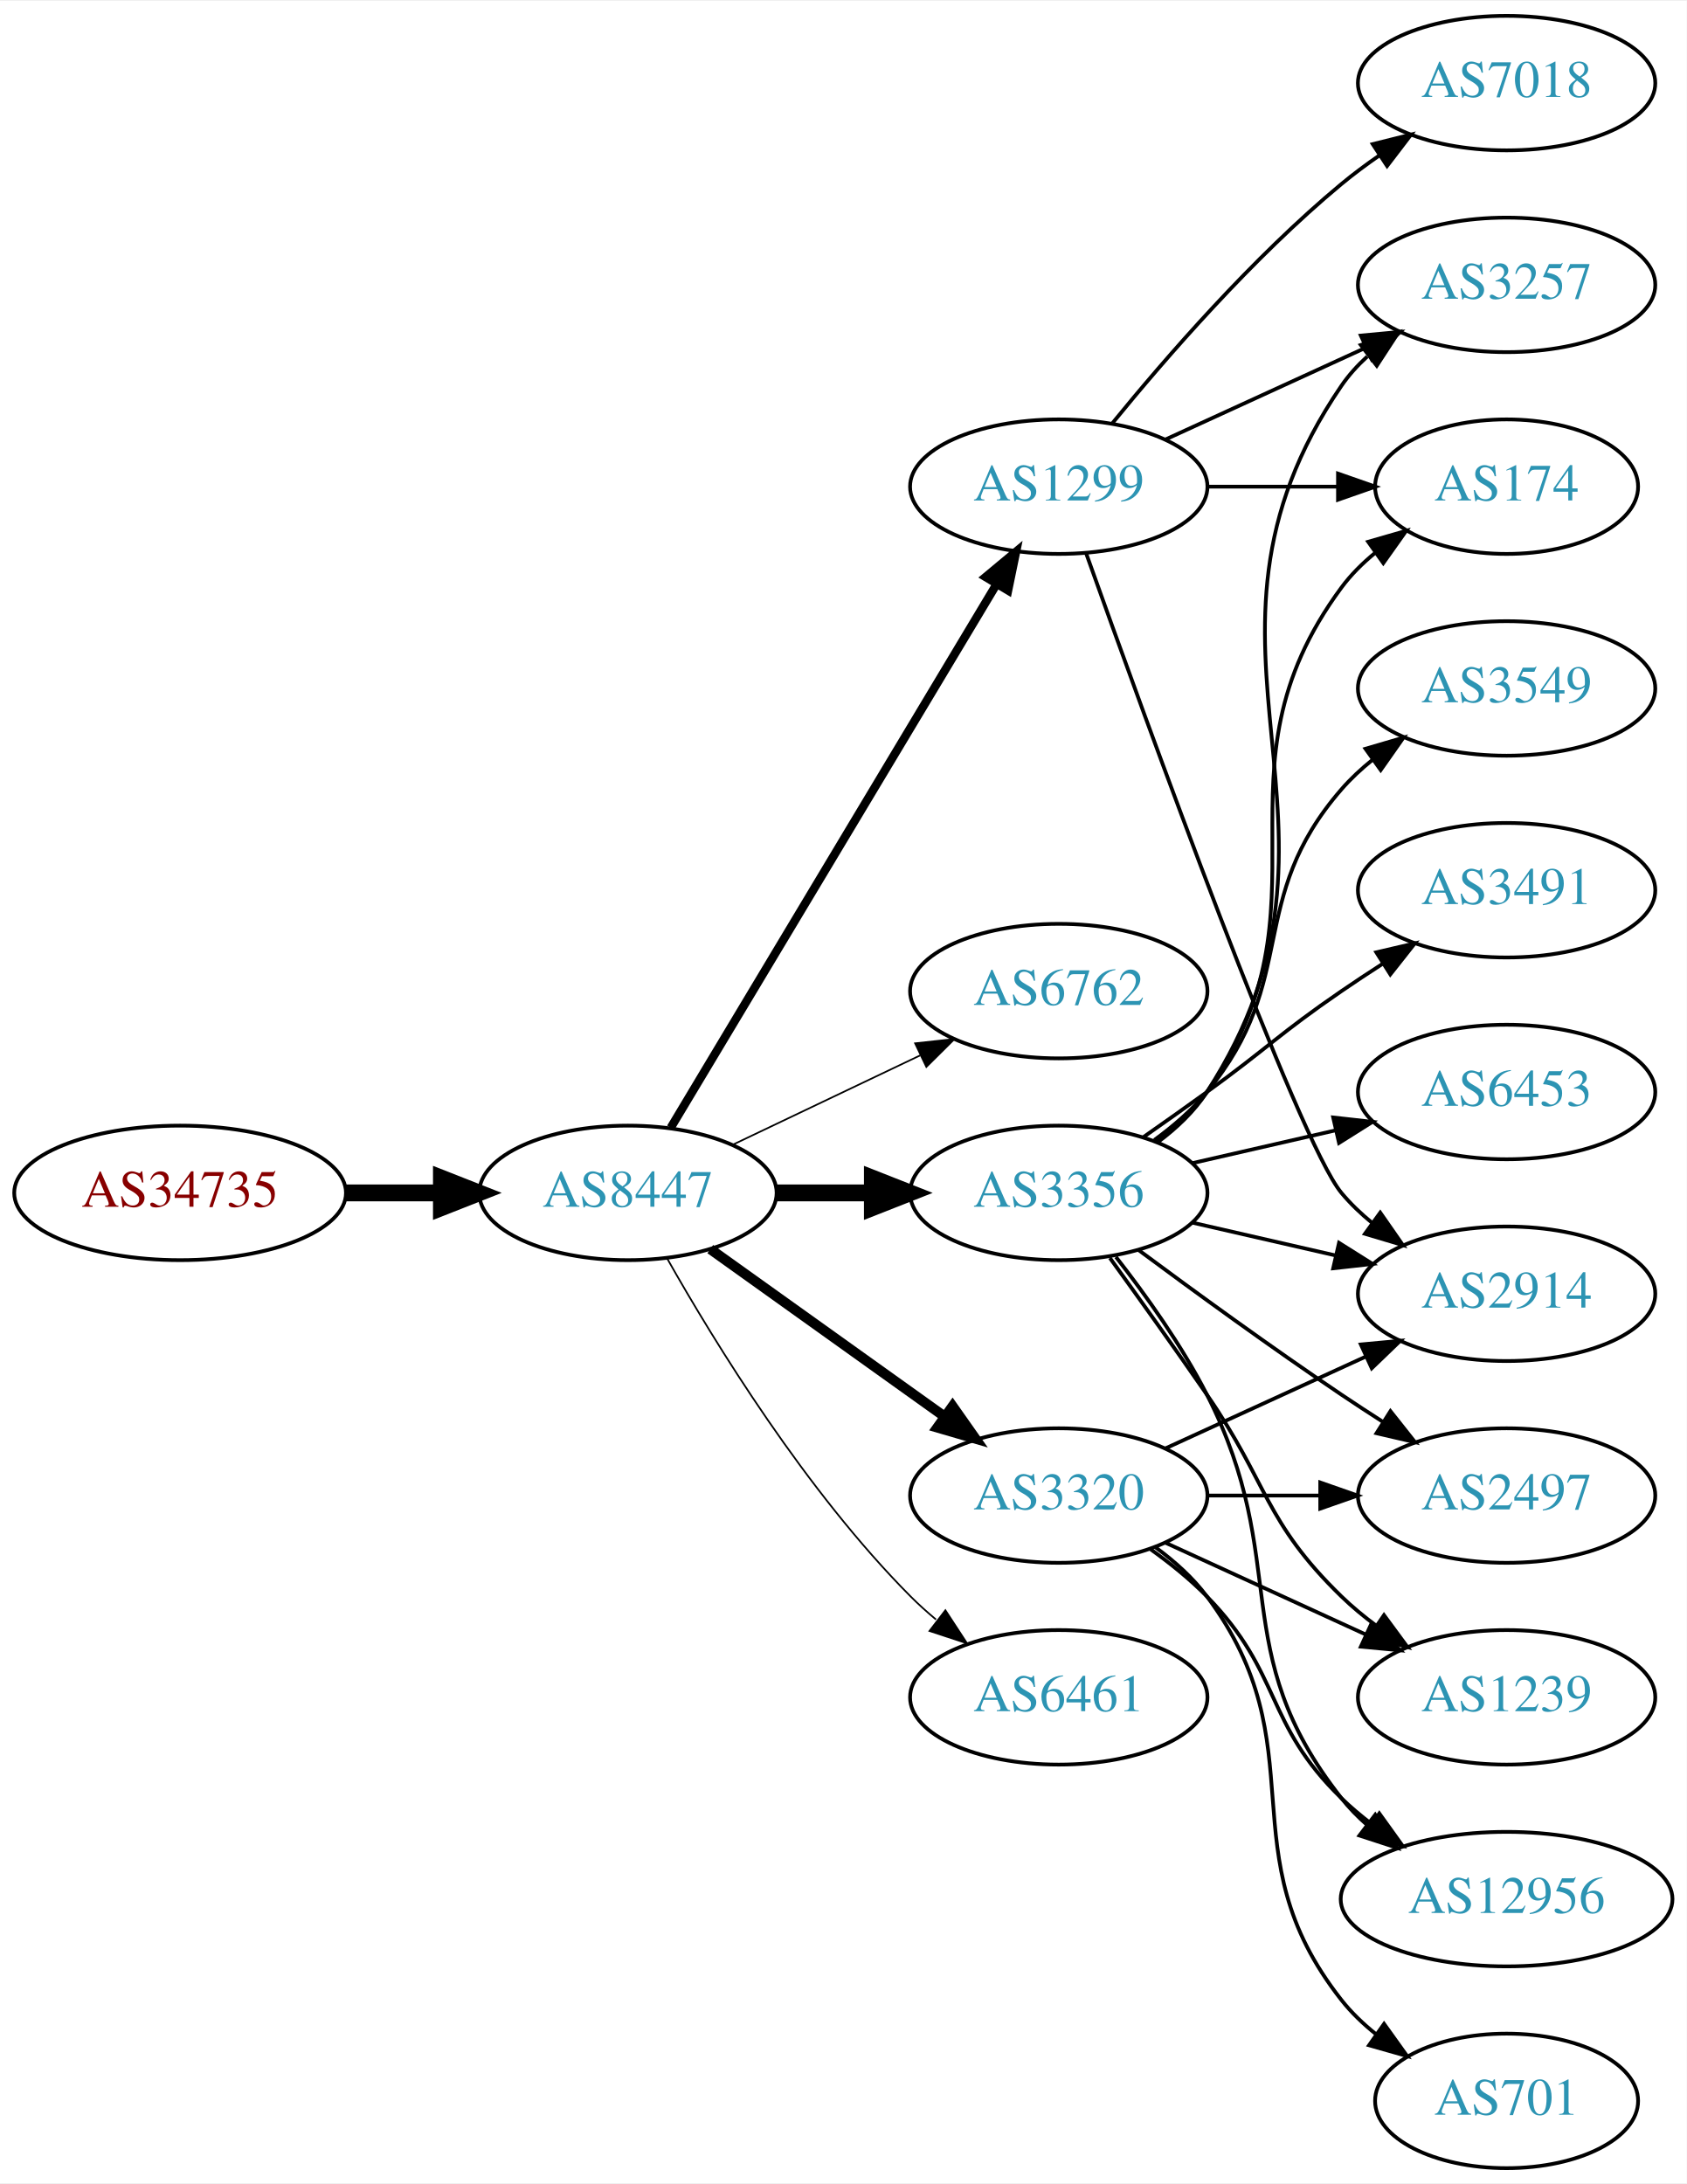
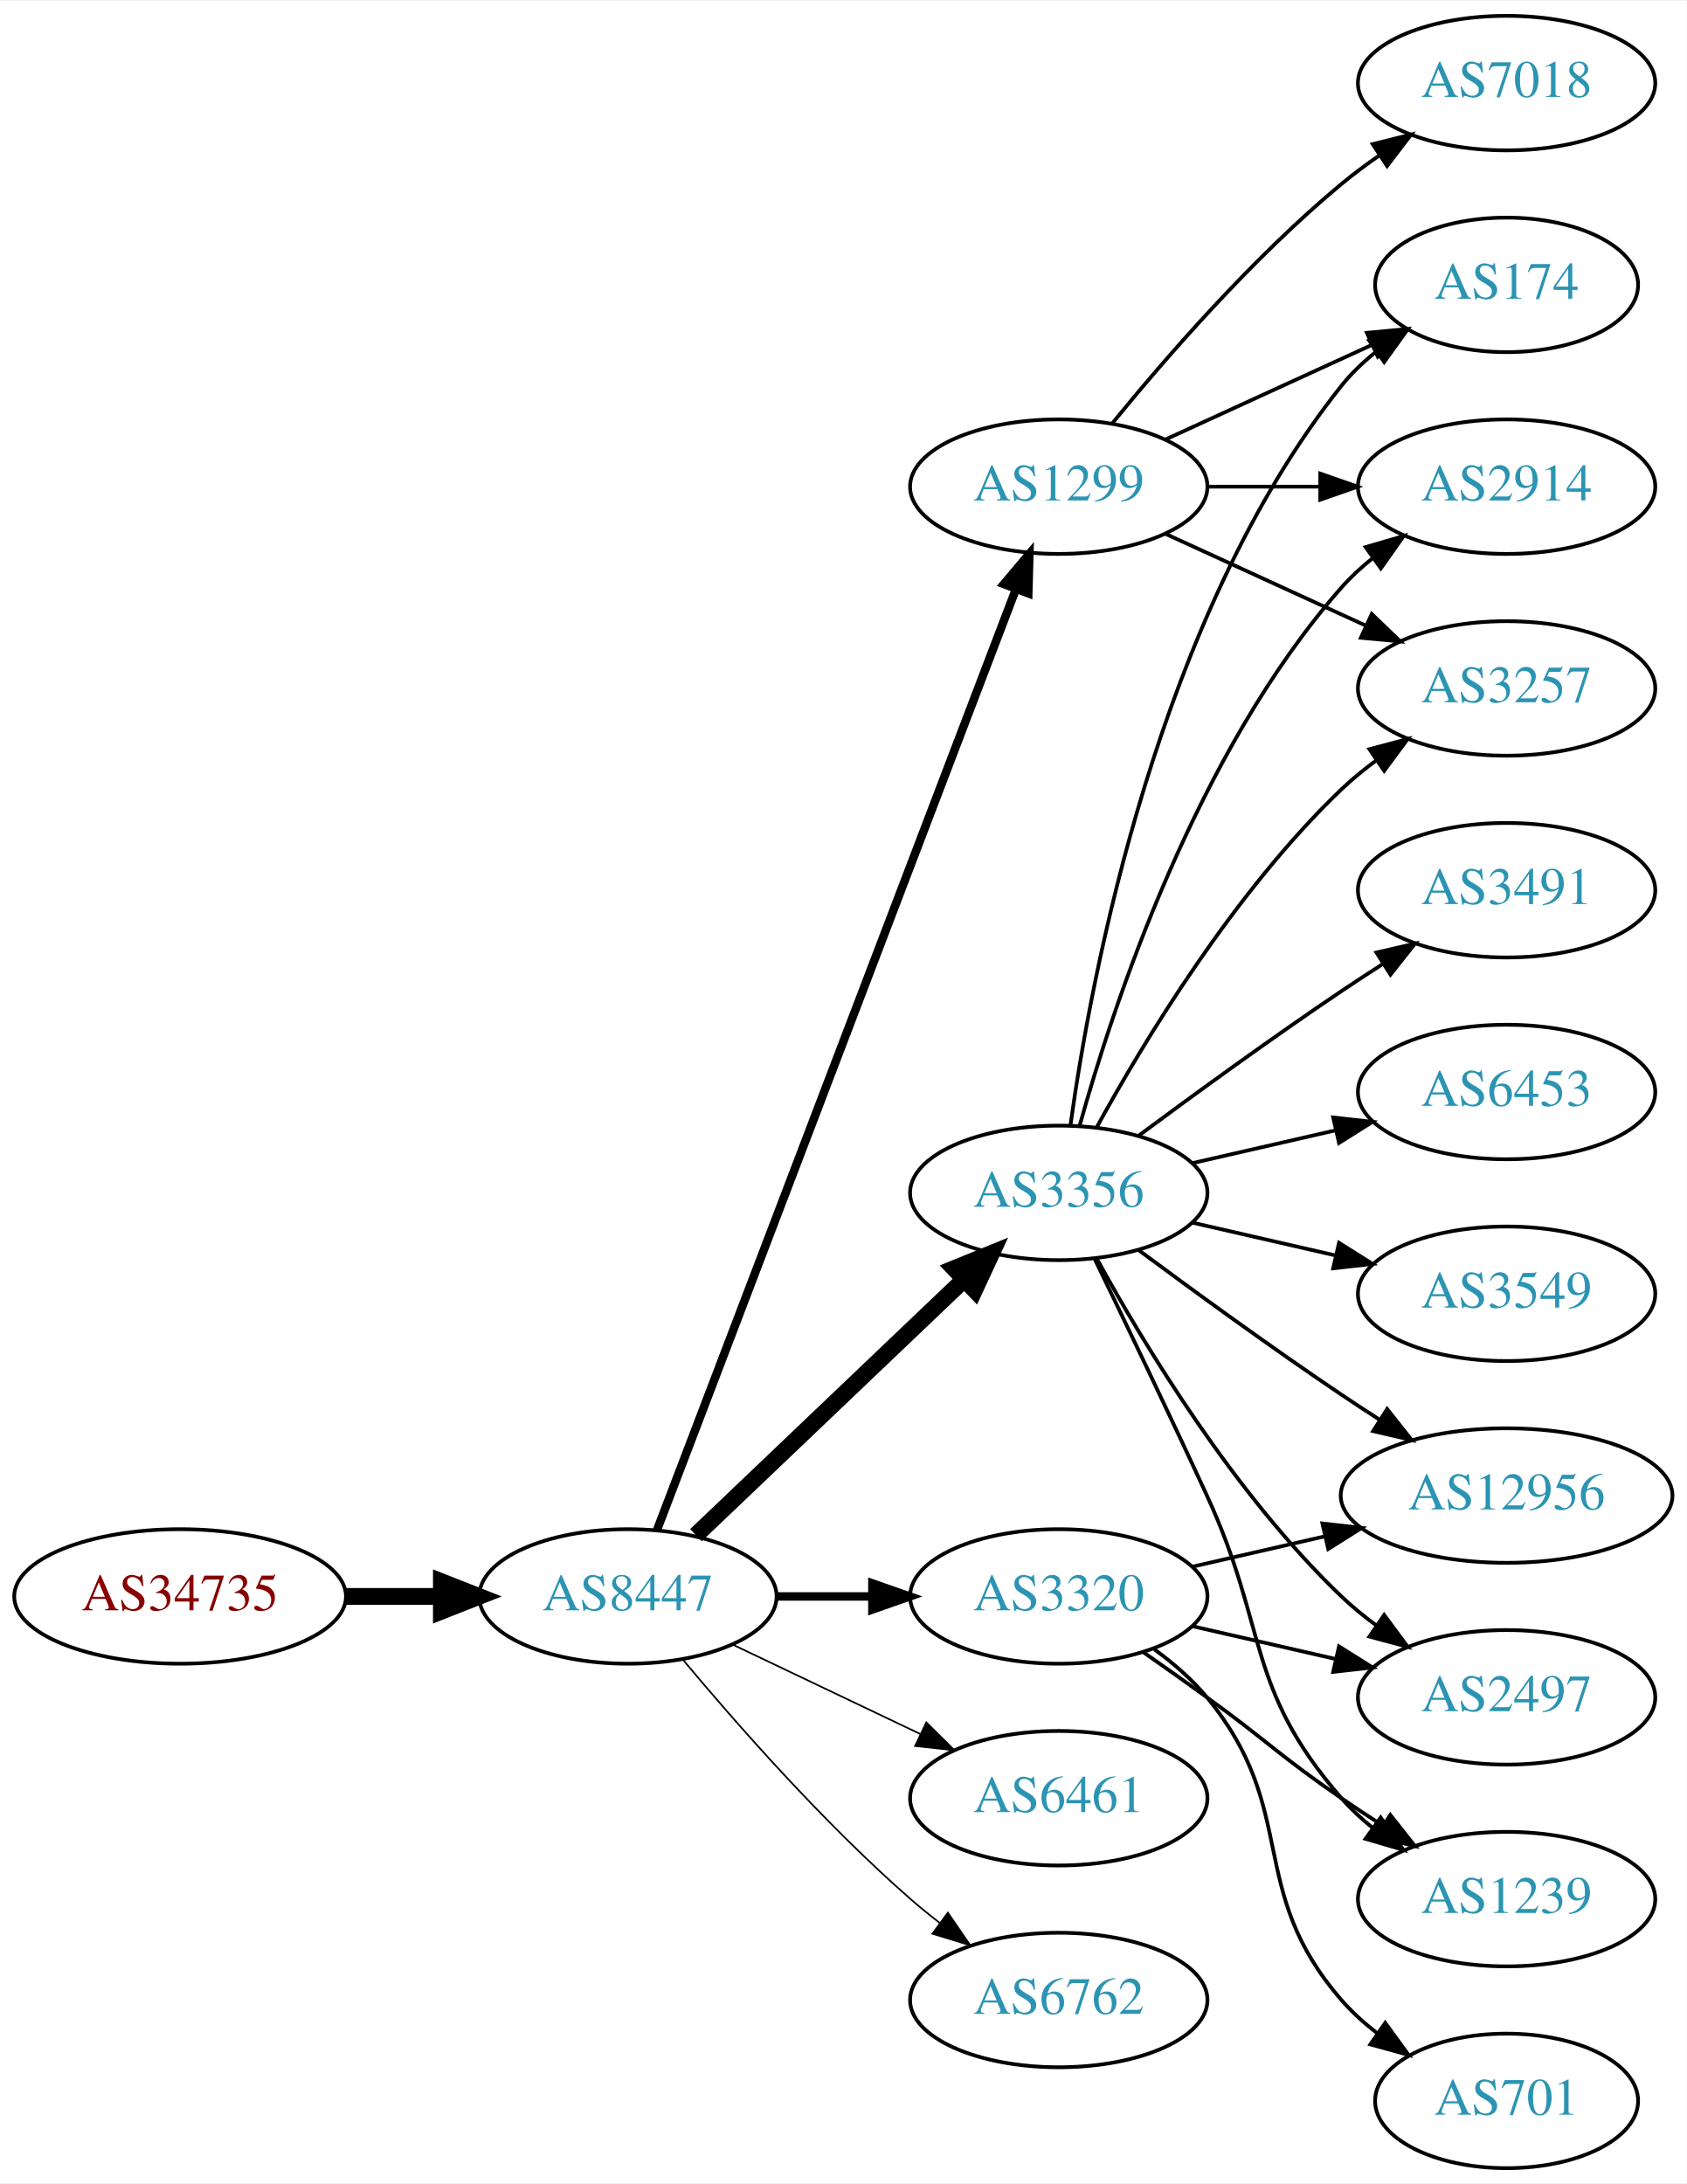
<svg xmlns="http://www.w3.org/2000/svg" xmlns:xlink="http://www.w3.org/1999/xlink" width="451pt" height="584pt" viewBox="0.00 0.00 451.37 584.00">
  <g id="graph0" class="graph" transform="scale(1 1) rotate(0) translate(4 580)">
    <polygon fill="white" stroke="none" points="-4,4 -4,-580 447.37,-580 447.37,4 -4,4" />
    <g id="node1" class="node">
      <g id="a_node1">
        <a xlink:href="/asn/34735" xlink:title="AS34735 ~ LKW-Walter-AG [AT]">
-           <ellipse fill="#ffffff" stroke="black" cx="44.196" cy="-261" rx="44.393" ry="18" />
-           <text text-anchor="middle" x="44.196" y="-257.3" font-family="Times,serif" font-size="14.00" fill="#880000">AS34735</text>
+           <ellipse fill="#ffffff" stroke="black" cx="44.196" cy="-153" rx="44.393" ry="18" />
+           <text text-anchor="middle" x="44.196" y="-149.3" font-family="Times,serif" font-size="14.00" fill="#880000">AS34735</text>
        </a>
      </g>
    </g>
    <g id="node2" class="node">
      <g id="a_node2">
        <a xlink:href="/asn/8447" xlink:title="AS8447 ~ A1 Telekom Austria AG [AT]">
-           <ellipse fill="#ffffff" stroke="black" cx="164.039" cy="-261" rx="39.794" ry="18" />
-           <text text-anchor="middle" x="164.039" y="-257.3" font-family="Times,serif" font-size="14.00" fill="#2c94b3">AS8447</text>
+           <ellipse fill="#ffffff" stroke="black" cx="164.039" cy="-153" rx="39.794" ry="18" />
+           <text text-anchor="middle" x="164.039" y="-149.3" font-family="Times,serif" font-size="14.00" fill="#2c94b3">AS8447</text>
        </a>
      </g>
    </g>
    <g id="edge1" class="edge">
-       <path fill="none" stroke="black" stroke-width="4.5" d="M88.407,-261C96.72,-261 105.482,-261 113.965,-261" />
-       <polygon fill="black" stroke="black" stroke-width="4.5" points="114.123,-264.938 124.123,-261 114.123,-257.063 114.123,-264.938" />
+       <path fill="none" stroke="black" stroke-width="4.5" d="M88.407,-153C96.72,-153 105.482,-153 113.965,-153" />
+       <polygon fill="black" stroke="black" stroke-width="4.5" points="114.123,-156.938 124.123,-153 114.123,-149.063 114.123,-156.938" />
    </g>
    <g id="node3" class="node">
      <g id="a_node3">
        <a xlink:href="/asn/1299" xlink:title="AS1299 ~ Telia Carrier [EU]">
          <ellipse fill="#ffffff" stroke="black" cx="279.332" cy="-450" rx="39.794" ry="18" />
          <text text-anchor="middle" x="279.332" y="-446.3" font-family="Times,serif" font-size="14.00" fill="#2c94b3">AS1299</text>
        </a>
      </g>
    </g>
    <g id="edge2" class="edge">
-       <path fill="none" stroke="black" stroke-width="2.25" d="M175.494,-278.442C195.475,-311.775 239.18,-384.686 262.666,-423.866" />
-       <polygon fill="black" stroke="black" stroke-width="2.25" points="259.758,-425.823 267.902,-432.6 265.762,-422.224 259.758,-425.823" />
+       <path fill="none" stroke="black" stroke-width="2.25" d="M171.786,-170.689C190.79,-220.507 244.86,-362.254 267.817,-422.436" />
+       <polygon fill="black" stroke="black" stroke-width="2.25" points="264.642,-423.932 271.476,-432.028 271.182,-421.437 264.642,-423.932" />
    </g>
    <g id="node4" class="node">
      <g id="a_node4">
-         <a xlink:href="/asn/6762" xlink:title="AS6762 ~ TELECOM ITALIA SPARKLE S.p.A. [IT]">
-           <ellipse fill="#ffffff" stroke="black" cx="279.332" cy="-315" rx="39.794" ry="18" />
-           <text text-anchor="middle" x="279.332" y="-311.3" font-family="Times,serif" font-size="14.00" fill="#2c94b3">AS6762</text>
-         </a>
-       </g>
-     </g>
-     <g id="edge3" class="edge">
-       <path fill="none" stroke="black" stroke-width="0.45" d="M192.175,-273.934C207.169,-281.081 225.99,-290.052 242.213,-297.785" />
-       <polygon fill="black" stroke="black" stroke-width="0.45" points="240.884,-301.028 251.417,-302.171 243.895,-294.709 240.884,-301.028" />
-     </g>
-     <g id="node5" class="node">
-       <g id="a_node5">
        <a xlink:href="/asn/3356" xlink:title="AS3356 ~ Level 3 Parent, LLC [US]">
          <ellipse fill="#ffffff" stroke="black" cx="279.332" cy="-261" rx="39.794" ry="18" />
          <text text-anchor="middle" x="279.332" y="-257.3" font-family="Times,serif" font-size="14.00" fill="#2c94b3">AS3356</text>
        </a>
      </g>
    </g>
+     <g id="edge3" class="edge">
+       <path fill="none" stroke="black" stroke-width="4.5" d="M182.245,-169.403C201.321,-187.587 232.241,-217.063 253.838,-237.651" />
+       <polygon fill="black" stroke="black" stroke-width="4.5" points="251.379,-240.747 261.334,-244.797 256.813,-235.047 251.379,-240.747" />
+     </g>
+     <g id="node5" class="node">
+       <g id="a_node5">
+         <a xlink:href="/asn/6461" xlink:title="AS6461 ~ Zayo Bandwidth [US]">
+           <ellipse fill="#ffffff" stroke="black" cx="279.332" cy="-99" rx="39.794" ry="18" />
+           <text text-anchor="middle" x="279.332" y="-95.3" font-family="Times,serif" font-size="14.00" fill="#2c94b3">AS6461</text>
+         </a>
+       </g>
+     </g>
    <g id="edge4" class="edge">
-       <path fill="none" stroke="black" stroke-width="4.5" d="M203.711,-261C211.914,-261 220.678,-261 229.21,-261" />
-       <polygon fill="black" stroke="black" stroke-width="4.5" points="229.449,-264.938 239.449,-261 229.449,-257.063 229.449,-264.938" />
+       <path fill="none" stroke="black" stroke-width="0.45" d="M192.175,-140.066C207.169,-132.919 225.99,-123.948 242.213,-116.215" />
+       <polygon fill="black" stroke="black" stroke-width="0.45" points="243.895,-119.291 251.417,-111.829 240.884,-112.972 243.895,-119.291" />
    </g>
    <g id="node6" class="node">
      <g id="a_node6">
-         <a xlink:href="/asn/3320" xlink:title="AS3320 ~ DTAG [DE]">
-           <ellipse fill="#ffffff" stroke="black" cx="279.332" cy="-180" rx="39.794" ry="18" />
-           <text text-anchor="middle" x="279.332" y="-176.3" font-family="Times,serif" font-size="14.00" fill="#2c94b3">AS3320</text>
+         <a xlink:href="/asn/6762" xlink:title="AS6762 ~ TELECOM ITALIA SPARKLE S.p.A. [IT]">
+           <ellipse fill="#ffffff" stroke="black" cx="279.332" cy="-45" rx="39.794" ry="18" />
+           <text text-anchor="middle" x="279.332" y="-41.3" font-family="Times,serif" font-size="14.00" fill="#2c94b3">AS6762</text>
        </a>
      </g>
    </g>
    <g id="edge5" class="edge">
-       <path fill="none" stroke="black" stroke-width="2.7" d="M186.083,-245.954C203.697,-233.361 229.036,-215.245 248.701,-201.184" />
-       <polygon fill="black" stroke="black" stroke-width="2.7" points="250.917,-203.903 257.016,-195.24 246.845,-198.209 250.917,-203.903" />
+       <path fill="none" stroke="black" stroke-width="0.45" d="M178.669,-136.183C192.951,-119.071 216.498,-92.255 239.685,-72 242.151,-69.846 244.789,-67.706 247.487,-65.628" />
+       <polygon fill="black" stroke="black" stroke-width="0.45" points="249.66,-68.375 255.641,-59.63 245.512,-62.736 249.66,-68.375" />
    </g>
    <g id="node7" class="node">
      <g id="a_node7">
-         <a xlink:href="/asn/6461" xlink:title="AS6461 ~ Zayo Bandwidth [US]">
-           <ellipse fill="#ffffff" stroke="black" cx="279.332" cy="-126" rx="39.794" ry="18" />
-           <text text-anchor="middle" x="279.332" y="-122.3" font-family="Times,serif" font-size="14.00" fill="#2c94b3">AS6461</text>
+         <a xlink:href="/asn/3320" xlink:title="AS3320 ~ DTAG [DE]">
+           <ellipse fill="#ffffff" stroke="black" cx="279.332" cy="-153" rx="39.794" ry="18" />
+           <text text-anchor="middle" x="279.332" y="-149.3" font-family="Times,serif" font-size="14.00" fill="#2c94b3">AS3320</text>
        </a>
      </g>
    </g>
    <g id="edge6" class="edge">
-       <path fill="none" stroke="black" stroke-width="0.45" d="M174.498,-243.51C187.28,-220.904 211.712,-181.114 239.685,-153 241.796,-150.879 244.092,-148.812 246.477,-146.829" />
-       <polygon fill="black" stroke="black" stroke-width="0.45" points="248.993,-149.31 254.793,-140.444 244.73,-143.758 248.993,-149.31" />
+       <path fill="none" stroke="black" stroke-width="2.25" d="M203.711,-153C211.914,-153 220.678,-153 229.21,-153" />
+       <polygon fill="black" stroke="black" stroke-width="2.25" points="229.449,-156.5 239.449,-153 229.449,-149.5 229.449,-156.5" />
    </g>
    <g id="node8" class="node">
      <g id="a_node8">
        <a xlink:href="/asn/174" xlink:title="AS174 ~ Cogent Communications [US]">
-           <ellipse fill="#ffffff" stroke="black" cx="399.174" cy="-450" rx="35.194" ry="18" />
-           <text text-anchor="middle" x="399.174" y="-446.3" font-family="Times,serif" font-size="14.00" fill="#2c94b3">AS174</text>
+           <ellipse fill="#ffffff" stroke="black" cx="399.174" cy="-504" rx="35.194" ry="18" />
+           <text text-anchor="middle" x="399.174" y="-500.3" font-family="Times,serif" font-size="14.00" fill="#2c94b3">AS174</text>
        </a>
      </g>
    </g>
    <g id="edge7" class="edge">
-       <path fill="none" stroke="black" d="M319.244,-450C330.331,-450 342.491,-450 353.873,-450" />
-       <polygon fill="black" stroke="black" points="354.055,-453.5 364.055,-450 354.055,-446.5 354.055,-453.5" />
+       <path fill="none" stroke="black" d="M307.96,-462.661C324.377,-470.183 345.358,-479.798 362.955,-487.861" />
+       <polygon fill="black" stroke="black" points="361.783,-491.174 372.332,-492.158 364.7,-484.811 361.783,-491.174" />
    </g>
    <g id="node9" class="node">
      <g id="a_node9">
        <a xlink:href="/asn/2914" xlink:title="AS2914 ~ NTT America, Inc. [US]">
-           <ellipse fill="#ffffff" stroke="black" cx="399.174" cy="-234" rx="39.794" ry="18" />
-           <text text-anchor="middle" x="399.174" y="-230.3" font-family="Times,serif" font-size="14.00" fill="#2c94b3">AS2914</text>
+           <ellipse fill="#ffffff" stroke="black" cx="399.174" cy="-450" rx="39.794" ry="18" />
+           <text text-anchor="middle" x="399.174" y="-446.3" font-family="Times,serif" font-size="14.00" fill="#2c94b3">AS2914</text>
        </a>
      </g>
    </g>
    <g id="edge8" class="edge">
-       <path fill="none" stroke="black" d="M286.662,-432.14C302.502,-387.733 343.411,-274.897 354.978,-261 357.383,-258.111 360.179,-255.437 363.172,-252.987" />
-       <polygon fill="black" stroke="black" points="365.361,-255.723 371.415,-247.027 361.26,-250.05 365.361,-255.723" />
+       <path fill="none" stroke="black" d="M319.244,-450C328.798,-450 339.147,-450 349.11,-450" />
+       <polygon fill="black" stroke="black" points="349.302,-453.5 359.302,-450 349.302,-446.5 349.302,-453.5" />
    </g>
    <g id="node10" class="node">
      <g id="a_node10">
        <a xlink:href="/asn/7018" xlink:title="AS7018 ~ AT&amp;T Services, Inc. [US]">
          <ellipse fill="#ffffff" stroke="black" cx="399.174" cy="-558" rx="39.794" ry="18" />
          <text text-anchor="middle" x="399.174" y="-554.3" font-family="Times,serif" font-size="14.00" fill="#2c94b3">AS7018</text>
        </a>
      </g>
    </g>
    <g id="edge9" class="edge">
      <path fill="none" stroke="black" d="M293.751,-467.065C307.865,-484.375 331.28,-511.345 354.978,-531 358.194,-533.668 361.695,-536.27 365.265,-538.741" />
      <polygon fill="black" stroke="black" points="363.343,-541.666 373.622,-544.236 367.189,-535.817 363.343,-541.666" />
    </g>
    <g id="node11" class="node">
      <g id="a_node11">
        <a xlink:href="/asn/3257" xlink:title="AS3257 ~ GTT [DE]">
-           <ellipse fill="#ffffff" stroke="black" cx="399.174" cy="-504" rx="39.794" ry="18" />
-           <text text-anchor="middle" x="399.174" y="-500.3" font-family="Times,serif" font-size="14.00" fill="#2c94b3">AS3257</text>
+           <ellipse fill="#ffffff" stroke="black" cx="399.174" cy="-396" rx="39.794" ry="18" />
+           <text text-anchor="middle" x="399.174" y="-392.3" font-family="Times,serif" font-size="14.00" fill="#2c94b3">AS3257</text>
        </a>
      </g>
    </g>
    <g id="edge10" class="edge">
-       <path fill="none" stroke="black" d="M307.96,-462.661C323.917,-469.973 344.188,-479.261 361.471,-487.181" />
-       <polygon fill="black" stroke="black" points="360.169,-490.435 370.718,-491.419 363.085,-484.071 360.169,-490.435" />
-     </g>
-     <g id="edge18" class="edge">
-       <path fill="none" stroke="black" d="M305.491,-274.716C310.555,-278.455 315.411,-282.904 318.978,-288 354.592,-338.869 318.075,-373.059 354.978,-423 357.521,-426.441 360.645,-429.545 364.04,-432.318" />
-       <polygon fill="black" stroke="black" points="362.127,-435.252 372.307,-438.186 366.178,-429.544 362.127,-435.252" />
-     </g>
-     <g id="edge12" class="edge">
-       <path fill="none" stroke="black" d="M315.051,-253.045C327.051,-250.296 340.672,-247.175 353.364,-244.267" />
-       <polygon fill="black" stroke="black" points="354.33,-247.636 363.296,-241.991 352.767,-240.813 354.33,-247.636" />
-     </g>
-     <g id="edge16" class="edge">
-       <path fill="none" stroke="black" d="M305.768,-274.53C310.818,-278.278 315.597,-282.779 318.978,-288 365.453,-359.778 306.682,-406.434 354.978,-477 356.926,-479.846 359.283,-482.452 361.879,-484.824" />
-       <polygon fill="black" stroke="black" points="360.158,-487.917 370.215,-491.249 364.431,-482.372 360.158,-487.917" />
+       <path fill="none" stroke="black" d="M307.96,-437.339C323.917,-430.027 344.188,-420.739 361.471,-412.819" />
+       <polygon fill="black" stroke="black" points="363.085,-415.929 370.718,-408.581 360.169,-409.565 363.085,-415.929" />
+     </g>
+     <g id="edge13" class="edge">
+       <path fill="none" stroke="black" d="M282.471,-279.17C287.971,-318.974 305.797,-415.233 354.978,-477 357.643,-480.347 360.843,-483.393 364.281,-486.132" />
+       <polygon fill="black" stroke="black" points="362.398,-489.087 372.595,-491.965 366.419,-483.357 362.398,-489.087" />
+     </g>
+     <g id="edge11" class="edge">
+       <path fill="none" stroke="black" d="M284.904,-278.946C293.81,-310.995 316.094,-378.842 354.978,-423 357.462,-425.821 360.312,-428.449 363.337,-430.871" />
+       <polygon fill="black" stroke="black" points="361.455,-433.828 371.627,-436.791 365.523,-428.131 361.455,-433.828" />
+     </g>
+     <g id="edge17" class="edge">
+       <path fill="none" stroke="black" d="M289.573,-278.713C302.118,-301.561 326.295,-341.611 354.978,-369 357.846,-371.739 361.035,-374.347 364.344,-376.785" />
+       <polygon fill="black" stroke="black" points="362.468,-379.742 372.704,-382.477 366.407,-373.956 362.468,-379.742" />
    </g>
    <g id="node12" class="node">
      <g id="a_node12">
+         <a xlink:href="/asn/12956" xlink:title="AS12956 ~ TELXIUS [ES]">
+           <ellipse fill="#ffffff" stroke="black" cx="399.174" cy="-180" rx="44.393" ry="18" />
+           <text text-anchor="middle" x="399.174" y="-176.3" font-family="Times,serif" font-size="14.00" fill="#2c94b3">AS12956</text>
+         </a>
+       </g>
+     </g>
+     <g id="edge12" class="edge">
+       <path fill="none" stroke="black" d="M300.662,-245.723C315.524,-234.696 336.269,-219.593 354.978,-207 358.268,-204.785 361.731,-202.518 365.205,-200.285" />
+       <polygon fill="black" stroke="black" points="367.202,-203.163 373.772,-194.852 363.453,-197.252 367.202,-203.163" />
+     </g>
+     <g id="node13" class="node">
+       <g id="a_node13">
+         <a xlink:href="/asn/2497" xlink:title="AS2497 ~ Internet Initiative Japan Inc. [JP]">
+           <ellipse fill="#ffffff" stroke="black" cx="399.174" cy="-126" rx="39.794" ry="18" />
+           <text text-anchor="middle" x="399.174" y="-122.3" font-family="Times,serif" font-size="14.00" fill="#2c94b3">AS2497</text>
+         </a>
+       </g>
+     </g>
+     <g id="edge14" class="edge">
+       <path fill="none" stroke="black" d="M289.573,-243.287C302.118,-220.439 326.295,-180.389 354.978,-153 357.846,-150.261 361.035,-147.653 364.344,-145.215" />
+       <polygon fill="black" stroke="black" points="366.407,-148.044 372.704,-139.523 362.468,-142.258 366.407,-148.044" />
+     </g>
+     <g id="node14" class="node">
+       <g id="a_node14">
        <a xlink:href="/asn/3491" xlink:title="AS3491 ~ PCCW Global, Inc. [US]">
          <ellipse fill="#ffffff" stroke="black" cx="399.174" cy="-342" rx="39.794" ry="18" />
          <text text-anchor="middle" x="399.174" y="-338.3" font-family="Times,serif" font-size="14.00" fill="#2c94b3">AS3491</text>
        </a>
      </g>
    </g>
-     <g id="edge11" class="edge">
-       <path fill="none" stroke="black" d="M302.089,-276.009C307.623,-279.879 313.542,-284.064 318.978,-288 335.178,-299.729 338.483,-303.689 354.978,-315 358.506,-317.419 362.244,-319.889 365.985,-322.302" />
-       <polygon fill="black" stroke="black" points="364.307,-325.382 374.626,-327.784 368.057,-319.472 364.307,-325.382" />
-     </g>
-     <g id="node13" class="node">
-       <g id="a_node13">
-         <a xlink:href="/asn/2497" xlink:title="AS2497 ~ Internet Initiative Japan Inc. [JP]">
-           <ellipse fill="#ffffff" stroke="black" cx="399.174" cy="-180" rx="39.794" ry="18" />
-           <text text-anchor="middle" x="399.174" y="-176.3" font-family="Times,serif" font-size="14.00" fill="#2c94b3">AS2497</text>
-         </a>
-       </g>
-     </g>
-     <g id="edge13" class="edge">
-       <path fill="none" stroke="black" d="M300.662,-245.723C315.524,-234.696 336.269,-219.593 354.978,-207 358.527,-204.611 362.277,-202.161 366.026,-199.758" />
-       <polygon fill="black" stroke="black" points="368.094,-202.591 374.674,-194.288 364.352,-196.675 368.094,-202.591" />
-     </g>
-     <g id="node14" class="node">
-       <g id="a_node14">
+     <g id="edge15" class="edge">
+       <path fill="none" stroke="black" d="M300.662,-276.277C315.524,-287.304 336.269,-302.407 354.978,-315 358.527,-317.389 362.277,-319.839 366.026,-322.242" />
+       <polygon fill="black" stroke="black" points="364.352,-325.325 374.674,-327.712 368.094,-319.409 364.352,-325.325" />
+     </g>
+     <g id="node15" class="node">
+       <g id="a_node15">
        <a xlink:href="/asn/6453" xlink:title="AS6453 ~ TATA COMMUNICATIONS (AMERICA) INC [US]">
          <ellipse fill="#ffffff" stroke="black" cx="399.174" cy="-288" rx="39.794" ry="18" />
          <text text-anchor="middle" x="399.174" y="-284.3" font-family="Times,serif" font-size="14.00" fill="#2c94b3">AS6453</text>
        </a>
      </g>
    </g>
-     <g id="edge14" class="edge">
+     <g id="edge16" class="edge">
      <path fill="none" stroke="black" d="M315.051,-268.955C327.051,-271.704 340.672,-274.825 353.364,-277.733" />
      <polygon fill="black" stroke="black" points="352.767,-281.187 363.296,-280.009 354.33,-274.364 352.767,-281.187" />
    </g>
-     <g id="node15" class="node">
-       <g id="a_node15">
-         <a xlink:href="/asn/3549" xlink:title="AS3549 ~ Level 3 Parent, LLC [US]">
-           <ellipse fill="#ffffff" stroke="black" cx="399.174" cy="-396" rx="39.794" ry="18" />
-           <text text-anchor="middle" x="399.174" y="-392.3" font-family="Times,serif" font-size="14.00" fill="#2c94b3">AS3549</text>
-         </a>
-       </g>
-     </g>
-     <g id="edge15" class="edge">
-       <path fill="none" stroke="black" d="M304.912,-275.156C310.007,-278.872 315.02,-283.201 318.978,-288 344.043,-318.394 329.144,-339.258 354.978,-369 357.443,-371.838 360.28,-374.477 363.297,-376.906" />
-       <polygon fill="black" stroke="black" points="361.408,-379.858 371.575,-382.836 365.484,-374.167 361.408,-379.858" />
-     </g>
    <g id="node16" class="node">
      <g id="a_node16">
-         <a xlink:href="/asn/1239" xlink:title="AS1239 ~ Sprint [US]">
-           <ellipse fill="#ffffff" stroke="black" cx="399.174" cy="-126" rx="39.794" ry="18" />
-           <text text-anchor="middle" x="399.174" y="-122.3" font-family="Times,serif" font-size="14.00" fill="#2c94b3">AS1239</text>
-         </a>
-       </g>
-     </g>
-     <g id="edge17" class="edge">
-       <path fill="none" stroke="black" d="M293.011,-243.594C300.626,-233.063 310.459,-219.33 318.978,-207 335.374,-183.269 334.285,-173.094 354.978,-153 357.823,-150.237 360.997,-147.614 364.297,-145.166" />
-       <polygon fill="black" stroke="black" points="366.363,-147.994 372.645,-139.462 362.414,-142.214 366.363,-147.994" />
+         <a xlink:href="/asn/3549" xlink:title="AS3549 ~ Level 3 Parent, LLC [US]">
+           <ellipse fill="#ffffff" stroke="black" cx="399.174" cy="-234" rx="39.794" ry="18" />
+           <text text-anchor="middle" x="399.174" y="-230.3" font-family="Times,serif" font-size="14.00" fill="#2c94b3">AS3549</text>
+         </a>
+       </g>
+     </g>
+     <g id="edge18" class="edge">
+       <path fill="none" stroke="black" d="M315.051,-253.045C327.051,-250.296 340.672,-247.175 353.364,-244.267" />
+       <polygon fill="black" stroke="black" points="354.33,-247.636 363.296,-241.991 352.767,-240.813 354.33,-247.636" />
    </g>
    <g id="node17" class="node">
      <g id="a_node17">
-         <a xlink:href="/asn/12956" xlink:title="AS12956 ~ TELXIUS [ES]">
-           <ellipse fill="#ffffff" stroke="black" cx="399.174" cy="-72" rx="44.393" ry="18" />
-           <text text-anchor="middle" x="399.174" y="-68.3" font-family="Times,serif" font-size="14.00" fill="#2c94b3">AS12956</text>
+         <a xlink:href="/asn/1239" xlink:title="AS1239 ~ Sprint [US]">
+           <ellipse fill="#ffffff" stroke="black" cx="399.174" cy="-72" rx="39.794" ry="18" />
+           <text text-anchor="middle" x="399.174" y="-68.3" font-family="Times,serif" font-size="14.00" fill="#2c94b3">AS1239</text>
        </a>
      </g>
    </g>
    <g id="edge19" class="edge">
-       <path fill="none" stroke="black" d="M294.628,-243.86C302.614,-233.647 312.276,-220.147 318.978,-207 341.958,-161.923 323.679,-138.754 354.978,-99 357.002,-96.429 359.344,-94.037 361.868,-91.826" />
-       <polygon fill="black" stroke="black" points="364.025,-94.584 369.858,-85.739 359.782,-89.016 364.025,-94.584" />
-     </g>
-     <g id="edge24" class="edge">
-       <path fill="none" stroke="black" d="M307.96,-192.661C323.917,-199.973 344.188,-209.261 361.471,-217.181" />
-       <polygon fill="black" stroke="black" points="360.169,-220.435 370.718,-221.419 363.085,-214.071 360.169,-220.435" />
-     </g>
-     <g id="edge22" class="edge">
-       <path fill="none" stroke="black" d="M319.244,-180C328.798,-180 339.147,-180 349.11,-180" />
-       <polygon fill="black" stroke="black" points="349.302,-183.5 359.302,-180 349.302,-176.5 349.302,-183.5" />
+       <path fill="none" stroke="black" d="M288.913,-243.367C296.837,-227.002 308.873,-201.935 318.978,-180 335.462,-144.219 329.144,-128.742 354.978,-99 357.443,-96.162 360.28,-93.523 363.297,-91.094" />
+       <polygon fill="black" stroke="black" points="365.484,-93.833 371.575,-85.164 361.408,-88.142 365.484,-93.833" />
+     </g>
+     <g id="edge20" class="edge">
+       <path fill="none" stroke="black" d="M315.051,-160.955C326.189,-163.507 338.725,-166.379 350.618,-169.104" />
+       <polygon fill="black" stroke="black" points="349.883,-172.526 360.412,-171.348 351.446,-165.703 349.883,-172.526" />
+     </g>
+     <g id="edge23" class="edge">
+       <path fill="none" stroke="black" d="M315.051,-145.045C327.051,-142.296 340.672,-139.175 353.364,-136.267" />
+       <polygon fill="black" stroke="black" points="354.33,-139.636 363.296,-133.991 352.767,-132.813 354.33,-139.636" />
    </g>
    <g id="edge21" class="edge">
-       <path fill="none" stroke="black" d="M307.96,-167.339C323.917,-160.027 344.188,-150.739 361.471,-142.819" />
-       <polygon fill="black" stroke="black" points="363.085,-145.929 370.718,-138.581 360.169,-139.565 363.085,-145.929" />
-     </g>
-     <g id="edge23" class="edge">
-       <path fill="none" stroke="black" d="M303.926,-165.611C309.182,-161.852 314.513,-157.563 318.978,-153 339.151,-132.383 334.285,-119.094 354.978,-99 357.464,-96.586 360.202,-94.278 363.055,-92.1" />
-       <polygon fill="black" stroke="black" points="365.11,-94.934 371.291,-86.329 361.092,-89.202 365.11,-94.934" />
+       <path fill="none" stroke="black" d="M302.089,-137.991C307.623,-134.121 313.542,-129.936 318.978,-126 335.178,-114.271 338.483,-110.311 354.978,-99 358.506,-96.581 362.244,-94.111 365.985,-91.698" />
+       <polygon fill="black" stroke="black" points="368.057,-94.528 374.626,-86.216 364.307,-88.618 368.057,-94.528" />
    </g>
    <g id="node18" class="node">
      <g id="a_node18">
        <a xlink:href="/asn/701" xlink:title="AS701 ~ UUNET [US]">
          <ellipse fill="#ffffff" stroke="black" cx="399.174" cy="-18" rx="35.194" ry="18" />
          <text text-anchor="middle" x="399.174" y="-14.3" font-family="Times,serif" font-size="14.00" fill="#2c94b3">AS701</text>
        </a>
      </g>
    </g>
-     <g id="edge20" class="edge">
-       <path fill="none" stroke="black" d="M305.262,-166.118C310.338,-162.389 315.256,-157.984 318.978,-153 349.249,-112.458 323.679,-84.754 354.978,-45 357.625,-41.639 360.813,-38.584 364.245,-35.839" />
-       <polygon fill="black" stroke="black" points="366.383,-38.614 372.552,-30 362.358,-32.887 366.383,-38.614" />
+     <g id="edge22" class="edge">
+       <path fill="none" stroke="black" d="M304.912,-138.844C310.007,-135.128 315.02,-130.799 318.978,-126 344.043,-95.606 329.144,-74.742 354.978,-45 357.784,-41.77 361.071,-38.797 364.559,-36.098" />
+       <polygon fill="black" stroke="black" points="366.693,-38.878 372.925,-30.31 362.71,-33.121 366.693,-38.878" />
    </g>
  </g>
</svg>
